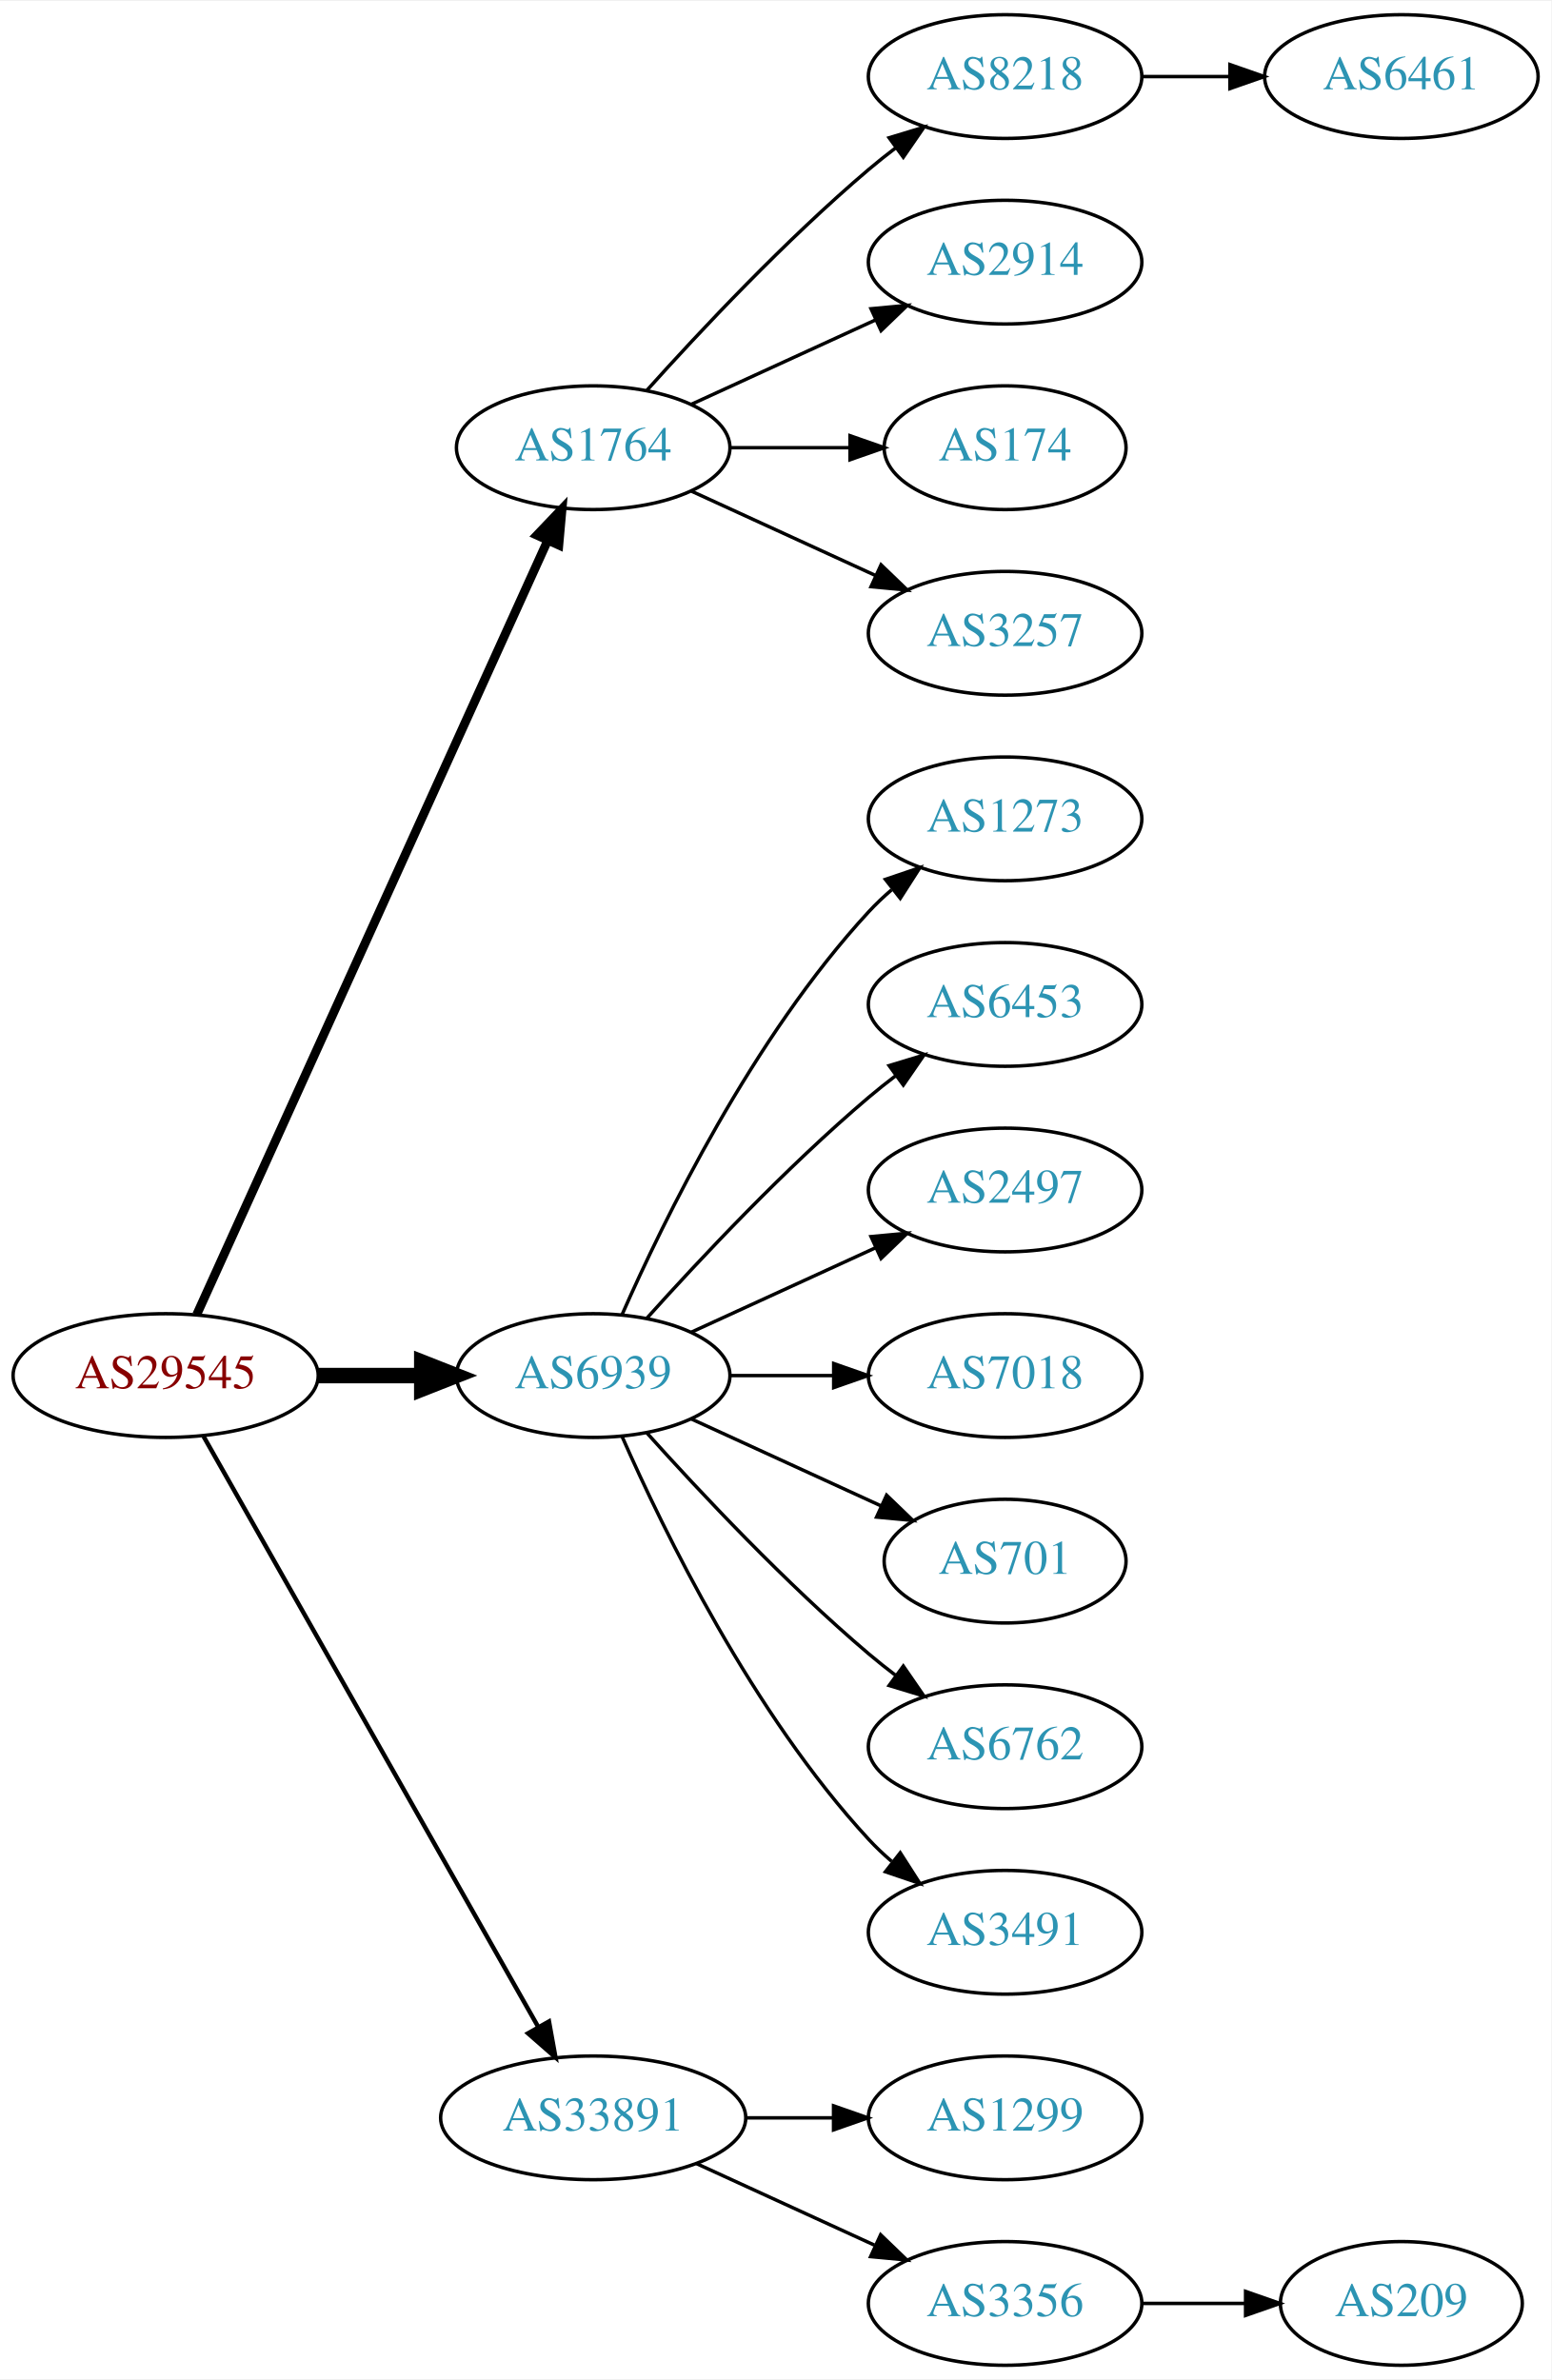
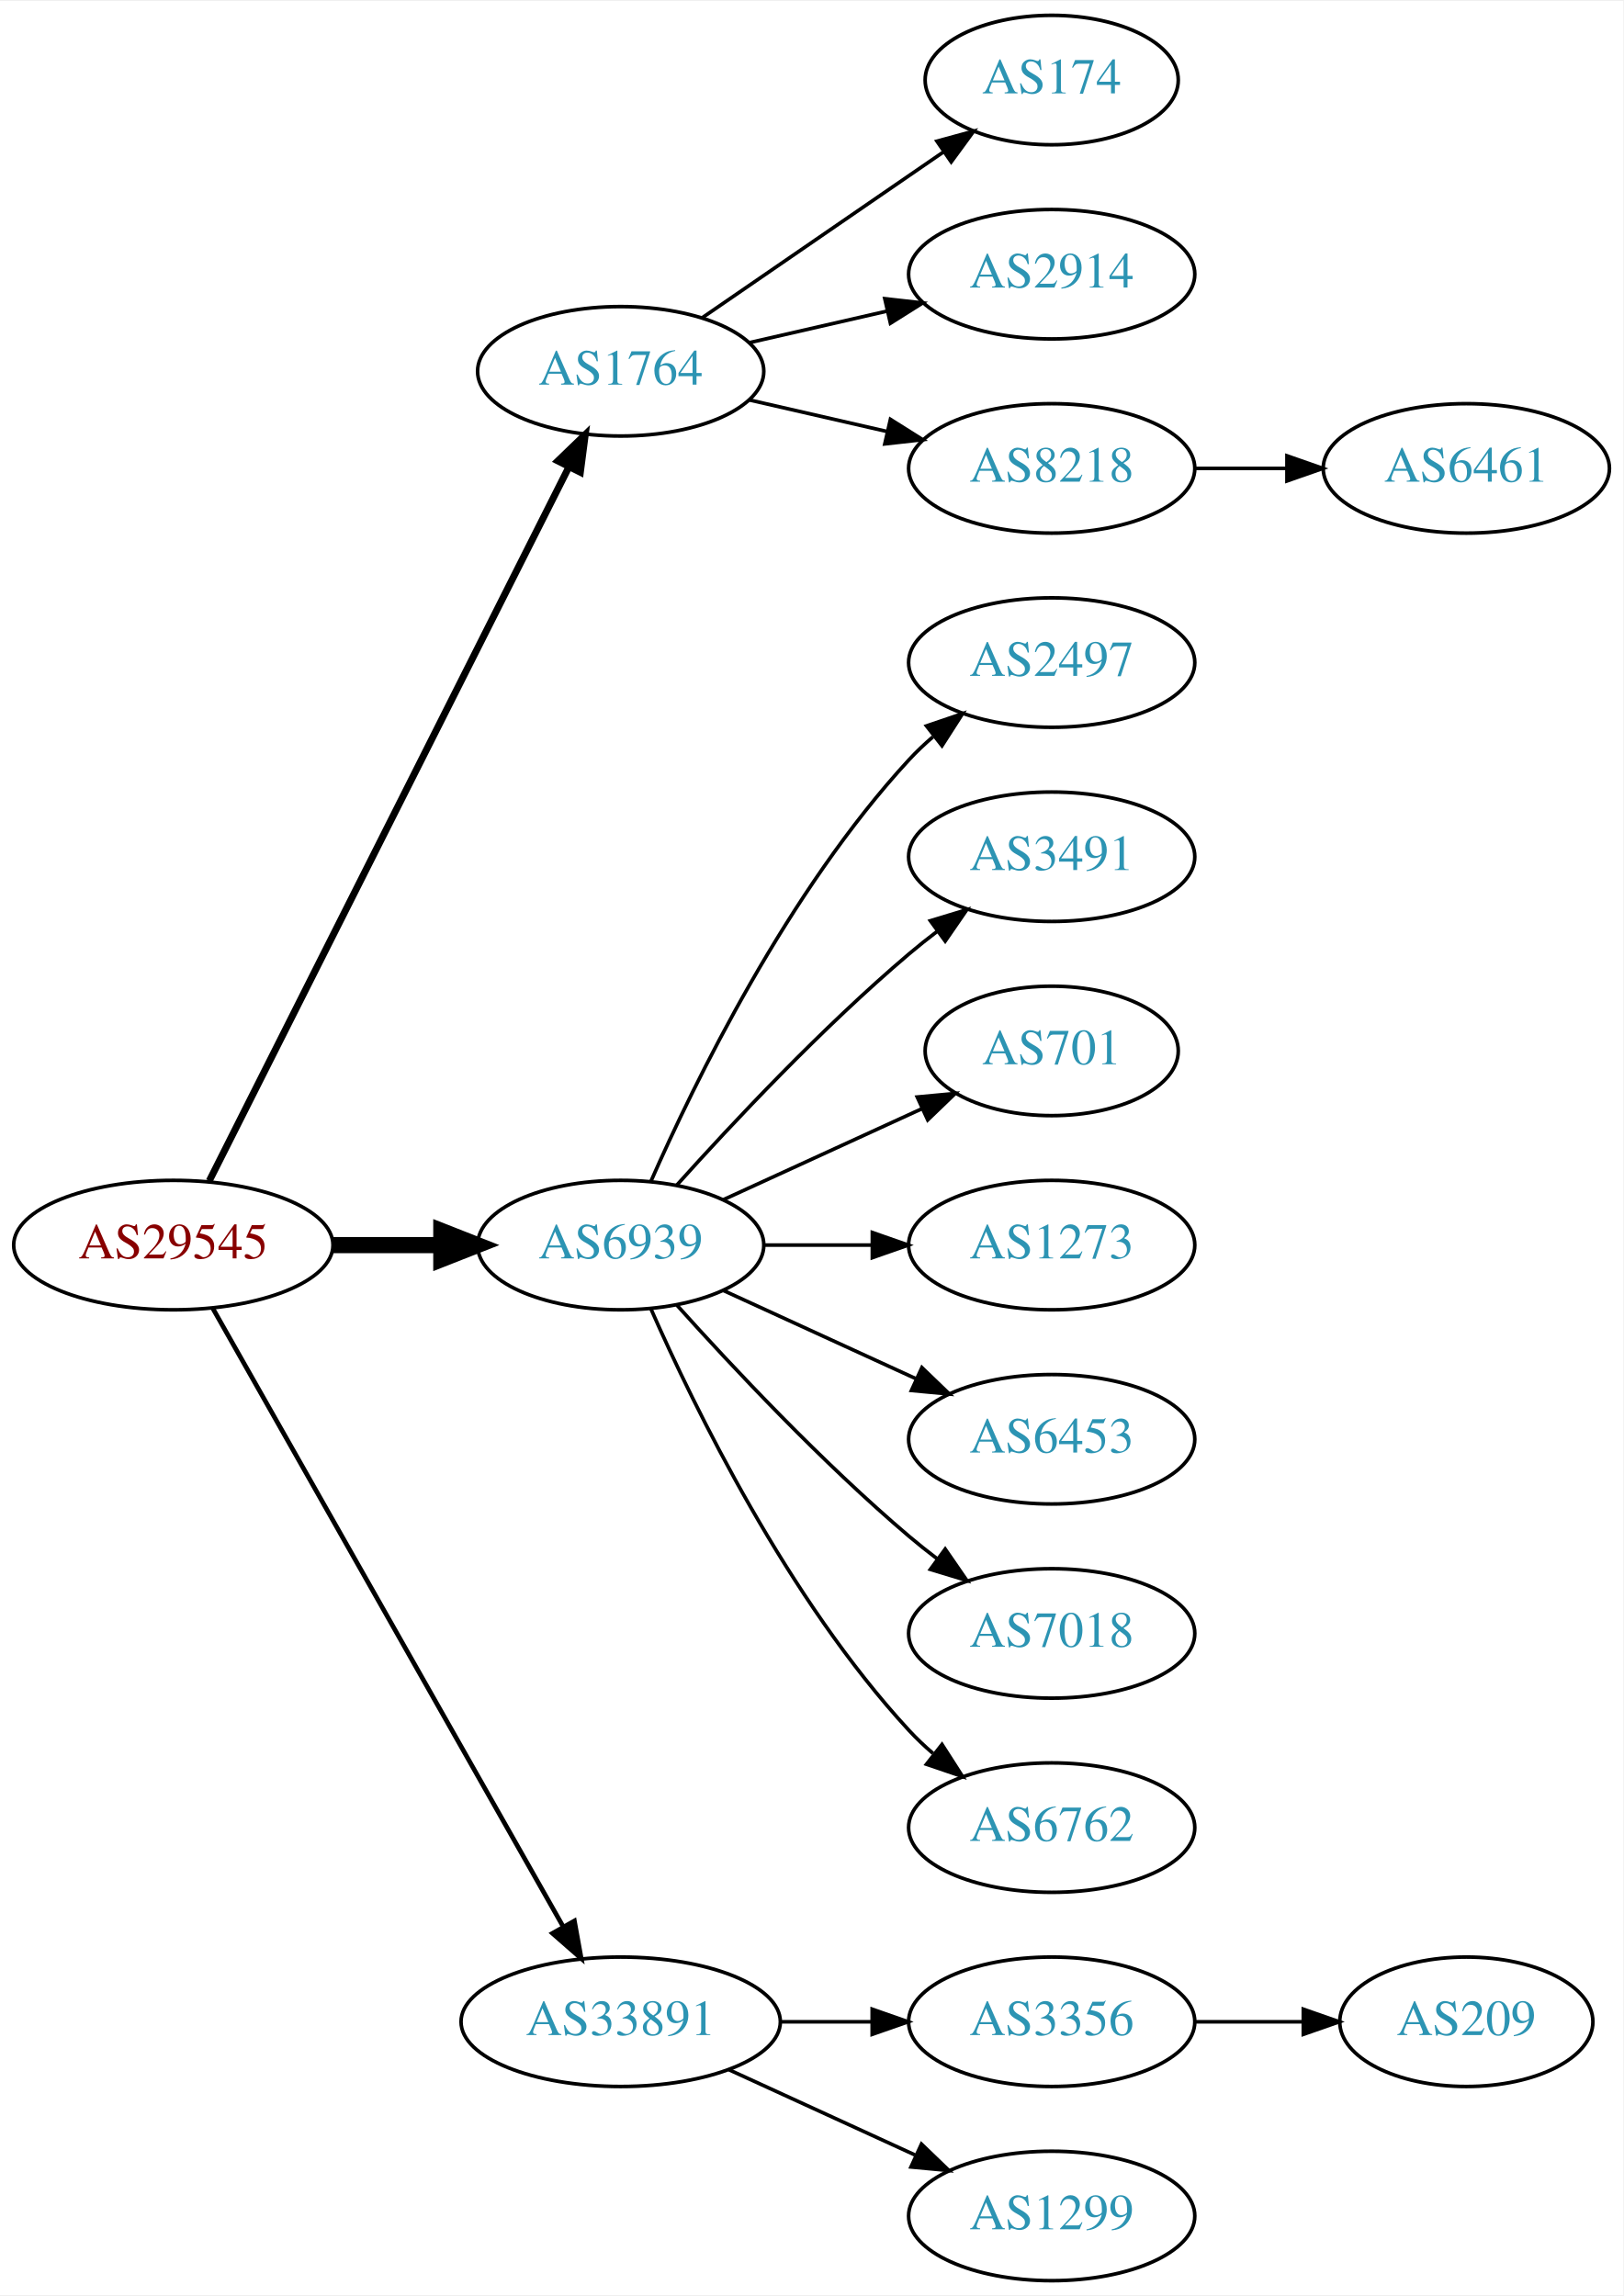
- <svg xmlns="http://www.w3.org/2000/svg" xmlns:xlink="http://www.w3.org/1999/xlink" width="451pt" height="692pt" viewBox="0.00 0.00 451.37 692.00">
-   <g id="graph0" class="graph" transform="scale(1 1) rotate(0) translate(4 688)">
-     <polygon fill="white" stroke="none" points="-4,4 -4,-688 447.37,-688 447.37,4 -4,4" />
+ <svg xmlns="http://www.w3.org/2000/svg" xmlns:xlink="http://www.w3.org/1999/xlink" width="451pt" height="638pt" viewBox="0.00 0.00 451.37 638.00">
+   <g id="graph0" class="graph" transform="scale(1 1) rotate(0) translate(4 634)">
+     <polygon fill="white" stroke="none" points="-4,4 -4,-634 447.37,-634 447.37,4 -4,4" />
    <g id="node1" class="node">
      <g id="a_node1">
        <a xlink:href="/asn/29545" xlink:title="AS29545 ~ Ringstrasse 5 [AT]">
          <ellipse fill="#ffffff" stroke="black" cx="44.196" cy="-288" rx="44.393" ry="18" />
          <text text-anchor="middle" x="44.196" y="-284.3" font-family="Times,serif" font-size="14.00" fill="#880000">AS29545</text>
        </a>
      </g>
    </g>
    <g id="node2" class="node">
      <g id="a_node2">
        <a xlink:href="/asn/1764" xlink:title="AS1764 ~ NEXTLAYER-AS [AT]">
-           <ellipse fill="#ffffff" stroke="black" cx="168.588" cy="-558" rx="39.794" ry="18" />
-           <text text-anchor="middle" x="168.588" y="-554.3" font-family="Times,serif" font-size="14.00" fill="#2c94b3">AS1764</text>
+           <ellipse fill="#ffffff" stroke="black" cx="168.588" cy="-531" rx="39.794" ry="18" />
+           <text text-anchor="middle" x="168.588" y="-527.3" font-family="Times,serif" font-size="14.00" fill="#2c94b3">AS1764</text>
        </a>
      </g>
    </g>
    <g id="edge1" class="edge">
-       <path fill="none" stroke="black" stroke-width="2.571" d="M53.227,-305.715C74.147,-351.867 130.43,-476.028 155.386,-531.082" />
-       <polygon fill="black" stroke="black" stroke-width="2.571" points="152.212,-532.556 159.528,-540.219 158.587,-529.666 152.212,-532.556" />
+       <path fill="none" stroke="black" stroke-width="1.929" d="M54.196,-305.868C75.467,-348.101 128.942,-454.272 154.104,-504.227" />
+       <polygon fill="black" stroke="black" stroke-width="1.929" points="151.116,-506.076 158.74,-513.433 157.368,-502.928 151.116,-506.076" />
    </g>
    <g id="node3" class="node">
      <g id="a_node3">
        <a xlink:href="/asn/6939" xlink:title="AS6939 ~ Hurricane Electric LLC [US]">
          <ellipse fill="#ffffff" stroke="black" cx="168.588" cy="-288" rx="39.794" ry="18" />
          <text text-anchor="middle" x="168.588" y="-284.3" font-family="Times,serif" font-size="14.00" fill="#2c94b3">AS6939</text>
        </a>
      </g>
    </g>
    <g id="edge2" class="edge">
      <path fill="none" stroke="black" stroke-width="4.5" d="M88.692,-288C98.381,-288 108.717,-288 118.61,-288" />
      <polygon fill="black" stroke="black" stroke-width="4.5" points="118.713,-291.938 128.713,-288 118.713,-284.063 118.713,-291.938" />
    </g>
    <g id="node4" class="node">
      <g id="a_node4">
        <a xlink:href="/asn/33891" xlink:title="AS33891 ~ CORE-BACKBONE GMBH GLOBAL NETWORK [DE]">
          <ellipse fill="#ffffff" stroke="black" cx="168.588" cy="-72" rx="44.393" ry="18" />
          <text text-anchor="middle" x="168.588" y="-68.3" font-family="Times,serif" font-size="14.00" fill="#2c94b3">AS33891</text>
        </a>
      </g>
    </g>
    <g id="edge3" class="edge">
      <path fill="none" stroke="black" stroke-width="1.286" d="M55.212,-270.324C76.692,-232.416 127.285,-143.127 152.606,-98.442" />
      <polygon fill="black" stroke="black" stroke-width="1.286" points="155.721,-100.043 157.606,-89.618 149.631,-96.592 155.721,-100.043" />
    </g>
    <g id="node5" class="node">
      <g id="a_node5">
-         <a xlink:href="/asn/8218" xlink:title="AS8218 ~ legacy Neotelecoms [FR]">
-           <ellipse fill="#ffffff" stroke="black" cx="288.431" cy="-666" rx="39.794" ry="18" />
-           <text text-anchor="middle" x="288.431" y="-662.3" font-family="Times,serif" font-size="14.00" fill="#2c94b3">AS8218</text>
+         <a xlink:href="/asn/174" xlink:title="AS174 ~ Cogent Communications [US]">
+           <ellipse fill="#ffffff" stroke="black" cx="288.431" cy="-612" rx="35.194" ry="18" />
+           <text text-anchor="middle" x="288.431" y="-608.3" font-family="Times,serif" font-size="14.00" fill="#2c94b3">AS174</text>
        </a>
      </g>
    </g>
    <g id="edge4" class="edge">
-       <path fill="none" stroke="black" d="M184.234,-574.725C199.535,-591.765 224.632,-618.523 248.784,-639 251.281,-641.117 253.942,-643.232 256.653,-645.293" />
-       <polygon fill="black" stroke="black" points="254.69,-648.194 264.83,-651.266 258.819,-642.541 254.69,-648.194" />
+       <path fill="none" stroke="black" d="M191.202,-545.857C210.04,-558.805 237.519,-577.693 258.295,-591.973" />
+       <polygon fill="black" stroke="black" points="256.52,-595.001 266.744,-597.781 260.486,-589.232 256.52,-595.001" />
    </g>
    <g id="node6" class="node">
      <g id="a_node6">
        <a xlink:href="/asn/2914" xlink:title="AS2914 ~ NTT America, Inc. [US]">
-           <ellipse fill="#ffffff" stroke="black" cx="288.431" cy="-612" rx="39.794" ry="18" />
-           <text text-anchor="middle" x="288.431" y="-608.3" font-family="Times,serif" font-size="14.00" fill="#2c94b3">AS2914</text>
+           <ellipse fill="#ffffff" stroke="black" cx="288.431" cy="-558" rx="39.794" ry="18" />
+           <text text-anchor="middle" x="288.431" y="-554.3" font-family="Times,serif" font-size="14.00" fill="#2c94b3">AS2914</text>
        </a>
      </g>
    </g>
    <g id="edge5" class="edge">
-       <path fill="none" stroke="black" d="M197.217,-570.661C213.174,-577.973 233.445,-587.261 250.727,-595.181" />
-       <polygon fill="black" stroke="black" points="249.426,-598.435 259.975,-599.419 252.342,-592.071 249.426,-598.435" />
+       <path fill="none" stroke="black" d="M204.308,-538.955C216.307,-541.704 229.928,-544.825 242.621,-547.733" />
+       <polygon fill="black" stroke="black" points="242.023,-551.187 252.552,-550.009 243.587,-544.364 242.023,-551.187" />
    </g>
    <g id="node7" class="node">
      <g id="a_node7">
-         <a xlink:href="/asn/174" xlink:title="AS174 ~ Cogent Communications [US]">
-           <ellipse fill="#ffffff" stroke="black" cx="288.431" cy="-558" rx="35.194" ry="18" />
-           <text text-anchor="middle" x="288.431" y="-554.3" font-family="Times,serif" font-size="14.00" fill="#2c94b3">AS174</text>
+         <a xlink:href="/asn/8218" xlink:title="AS8218 ~ legacy Neotelecoms [FR]">
+           <ellipse fill="#ffffff" stroke="black" cx="288.431" cy="-504" rx="39.794" ry="18" />
+           <text text-anchor="middle" x="288.431" y="-500.3" font-family="Times,serif" font-size="14.00" fill="#2c94b3">AS8218</text>
        </a>
      </g>
    </g>
    <g id="edge6" class="edge">
-       <path fill="none" stroke="black" d="M208.501,-558C219.588,-558 231.747,-558 243.13,-558" />
-       <polygon fill="black" stroke="black" points="243.311,-561.5 253.311,-558 243.311,-554.5 243.311,-561.5" />
-     </g>
-     <g id="node8" class="node">
-       <g id="a_node8">
-         <a xlink:href="/asn/3257" xlink:title="AS3257 ~ GTT [DE]">
-           <ellipse fill="#ffffff" stroke="black" cx="288.431" cy="-504" rx="39.794" ry="18" />
-           <text text-anchor="middle" x="288.431" y="-500.3" font-family="Times,serif" font-size="14.00" fill="#2c94b3">AS3257</text>
-         </a>
-       </g>
-     </g>
-     <g id="edge7" class="edge">
-       <path fill="none" stroke="black" d="M197.217,-545.339C213.174,-538.027 233.445,-528.739 250.727,-520.819" />
-       <polygon fill="black" stroke="black" points="252.342,-523.929 259.975,-516.581 249.426,-517.565 252.342,-523.929" />
+       <path fill="none" stroke="black" d="M204.308,-523.045C216.307,-520.296 229.928,-517.175 242.621,-514.267" />
+       <polygon fill="black" stroke="black" points="243.587,-517.636 252.552,-511.991 242.023,-510.813 243.587,-517.636" />
+     </g>
+     <g id="node9" class="node">
+       <g id="a_node9">
+         <a xlink:href="/asn/2497" xlink:title="AS2497 ~ Internet Initiative Japan Inc. [JP]">
+           <ellipse fill="#ffffff" stroke="black" cx="288.431" cy="-450" rx="39.794" ry="18" />
+           <text text-anchor="middle" x="288.431" y="-446.3" font-family="Times,serif" font-size="14.00" fill="#2c94b3">AS2497</text>
+         </a>
+       </g>
+     </g>
+     <g id="edge8" class="edge">
+       <path fill="none" stroke="black" d="M177.004,-305.761C189.072,-333.183 215.044,-386.473 248.784,-423 250.815,-425.198 253.054,-427.319 255.4,-429.34" />
+       <polygon fill="black" stroke="black" points="253.612,-432.386 263.644,-435.794 257.927,-426.874 253.612,-432.386" />
    </g>
    <g id="node10" class="node">
      <g id="a_node10">
-         <a xlink:href="/asn/1273" xlink:title="AS1273 ~ Vodafone Group PLC [EU]">
-           <ellipse fill="#ffffff" stroke="black" cx="288.431" cy="-450" rx="39.794" ry="18" />
-           <text text-anchor="middle" x="288.431" y="-446.3" font-family="Times,serif" font-size="14.00" fill="#2c94b3">AS1273</text>
+         <a xlink:href="/asn/3491" xlink:title="AS3491 ~ PCCW Global, Inc. [US]">
+           <ellipse fill="#ffffff" stroke="black" cx="288.431" cy="-396" rx="39.794" ry="18" />
+           <text text-anchor="middle" x="288.431" y="-392.3" font-family="Times,serif" font-size="14.00" fill="#2c94b3">AS3491</text>
        </a>
      </g>
    </g>
    <g id="edge9" class="edge">
-       <path fill="none" stroke="black" d="M177.004,-305.761C189.072,-333.183 215.044,-386.473 248.784,-423 250.815,-425.198 253.054,-427.319 255.4,-429.34" />
-       <polygon fill="black" stroke="black" points="253.612,-432.386 263.644,-435.794 257.927,-426.874 253.612,-432.386" />
+       <path fill="none" stroke="black" d="M184.234,-304.725C199.535,-321.765 224.632,-348.523 248.784,-369 251.281,-371.117 253.942,-373.232 256.653,-375.293" />
+       <polygon fill="black" stroke="black" points="254.69,-378.194 264.83,-381.266 258.819,-372.541 254.69,-378.194" />
    </g>
    <g id="node11" class="node">
      <g id="a_node11">
-         <a xlink:href="/asn/6453" xlink:title="AS6453 ~ TATA COMMUNICATIONS (AMERICA) INC [US]">
-           <ellipse fill="#ffffff" stroke="black" cx="288.431" cy="-396" rx="39.794" ry="18" />
-           <text text-anchor="middle" x="288.431" y="-392.3" font-family="Times,serif" font-size="14.00" fill="#2c94b3">AS6453</text>
+         <a xlink:href="/asn/701" xlink:title="AS701 ~ UUNET [US]">
+           <ellipse fill="#ffffff" stroke="black" cx="288.431" cy="-342" rx="35.194" ry="18" />
+           <text text-anchor="middle" x="288.431" y="-338.3" font-family="Times,serif" font-size="14.00" fill="#2c94b3">AS701</text>
        </a>
      </g>
    </g>
    <g id="edge10" class="edge">
-       <path fill="none" stroke="black" d="M184.234,-304.725C199.535,-321.765 224.632,-348.523 248.784,-369 251.281,-371.117 253.942,-373.232 256.653,-375.293" />
-       <polygon fill="black" stroke="black" points="254.69,-378.194 264.83,-381.266 258.819,-372.541 254.69,-378.194" />
+       <path fill="none" stroke="black" d="M197.217,-300.661C213.633,-308.183 234.615,-317.798 252.212,-325.861" />
+       <polygon fill="black" stroke="black" points="251.04,-329.174 261.589,-330.158 253.956,-322.811 251.04,-329.174" />
    </g>
    <g id="node12" class="node">
      <g id="a_node12">
-         <a xlink:href="/asn/2497" xlink:title="AS2497 ~ Internet Initiative Japan Inc. [JP]">
-           <ellipse fill="#ffffff" stroke="black" cx="288.431" cy="-342" rx="39.794" ry="18" />
-           <text text-anchor="middle" x="288.431" y="-338.3" font-family="Times,serif" font-size="14.00" fill="#2c94b3">AS2497</text>
+         <a xlink:href="/asn/1273" xlink:title="AS1273 ~ Vodafone Group PLC [EU]">
+           <ellipse fill="#ffffff" stroke="black" cx="288.431" cy="-288" rx="39.794" ry="18" />
+           <text text-anchor="middle" x="288.431" y="-284.3" font-family="Times,serif" font-size="14.00" fill="#2c94b3">AS1273</text>
        </a>
      </g>
    </g>
    <g id="edge11" class="edge">
-       <path fill="none" stroke="black" d="M197.217,-300.661C213.174,-307.973 233.445,-317.261 250.727,-325.181" />
-       <polygon fill="black" stroke="black" points="249.426,-328.435 259.975,-329.419 252.342,-322.071 249.426,-328.435" />
+       <path fill="none" stroke="black" d="M208.501,-288C218.054,-288 228.404,-288 238.367,-288" />
+       <polygon fill="black" stroke="black" points="238.559,-291.5 248.559,-288 238.559,-284.5 238.559,-291.5" />
    </g>
    <g id="node13" class="node">
      <g id="a_node13">
-         <a xlink:href="/asn/7018" xlink:title="AS7018 ~ AT&amp;T Services, Inc. [US]">
-           <ellipse fill="#ffffff" stroke="black" cx="288.431" cy="-288" rx="39.794" ry="18" />
-           <text text-anchor="middle" x="288.431" y="-284.3" font-family="Times,serif" font-size="14.00" fill="#2c94b3">AS7018</text>
+         <a xlink:href="/asn/6453" xlink:title="AS6453 ~ TATA COMMUNICATIONS (AMERICA) INC [US]">
+           <ellipse fill="#ffffff" stroke="black" cx="288.431" cy="-234" rx="39.794" ry="18" />
+           <text text-anchor="middle" x="288.431" y="-230.3" font-family="Times,serif" font-size="14.00" fill="#2c94b3">AS6453</text>
        </a>
      </g>
    </g>
    <g id="edge12" class="edge">
-       <path fill="none" stroke="black" d="M208.501,-288C218.054,-288 228.404,-288 238.367,-288" />
-       <polygon fill="black" stroke="black" points="238.559,-291.5 248.559,-288 238.559,-284.5 238.559,-291.5" />
+       <path fill="none" stroke="black" d="M197.217,-275.339C213.174,-268.027 233.445,-258.739 250.727,-250.819" />
+       <polygon fill="black" stroke="black" points="252.342,-253.929 259.975,-246.581 249.426,-247.565 252.342,-253.929" />
    </g>
    <g id="node14" class="node">
      <g id="a_node14">
-         <a xlink:href="/asn/701" xlink:title="AS701 ~ UUNET [US]">
-           <ellipse fill="#ffffff" stroke="black" cx="288.431" cy="-234" rx="35.194" ry="18" />
-           <text text-anchor="middle" x="288.431" y="-230.3" font-family="Times,serif" font-size="14.00" fill="#2c94b3">AS701</text>
+         <a xlink:href="/asn/7018" xlink:title="AS7018 ~ AT&amp;T Services, Inc. [US]">
+           <ellipse fill="#ffffff" stroke="black" cx="288.431" cy="-180" rx="39.794" ry="18" />
+           <text text-anchor="middle" x="288.431" y="-176.3" font-family="Times,serif" font-size="14.00" fill="#2c94b3">AS7018</text>
        </a>
      </g>
    </g>
    <g id="edge13" class="edge">
-       <path fill="none" stroke="black" d="M197.217,-275.339C213.633,-267.817 234.615,-258.202 252.212,-250.139" />
-       <polygon fill="black" stroke="black" points="253.956,-253.189 261.589,-245.842 251.04,-246.826 253.956,-253.189" />
+       <path fill="none" stroke="black" d="M184.234,-271.275C199.535,-254.235 224.632,-227.477 248.784,-207 251.281,-204.883 253.942,-202.768 256.653,-200.707" />
+       <polygon fill="black" stroke="black" points="258.819,-203.459 264.83,-194.734 254.69,-197.806 258.819,-203.459" />
    </g>
    <g id="node15" class="node">
      <g id="a_node15">
        <a xlink:href="/asn/6762" xlink:title="AS6762 ~ TELECOM ITALIA SPARKLE S.p.A. [IT]">
-           <ellipse fill="#ffffff" stroke="black" cx="288.431" cy="-180" rx="39.794" ry="18" />
-           <text text-anchor="middle" x="288.431" y="-176.3" font-family="Times,serif" font-size="14.00" fill="#2c94b3">AS6762</text>
+           <ellipse fill="#ffffff" stroke="black" cx="288.431" cy="-126" rx="39.794" ry="18" />
+           <text text-anchor="middle" x="288.431" y="-122.3" font-family="Times,serif" font-size="14.00" fill="#2c94b3">AS6762</text>
        </a>
      </g>
    </g>
    <g id="edge14" class="edge">
-       <path fill="none" stroke="black" d="M184.234,-271.275C199.535,-254.235 224.632,-227.477 248.784,-207 251.281,-204.883 253.942,-202.768 256.653,-200.707" />
-       <polygon fill="black" stroke="black" points="258.819,-203.459 264.83,-194.734 254.69,-197.806 258.819,-203.459" />
+       <path fill="none" stroke="black" d="M177.004,-270.239C189.072,-242.817 215.044,-189.527 248.784,-153 250.815,-150.802 253.054,-148.681 255.4,-146.66" />
+       <polygon fill="black" stroke="black" points="257.927,-149.126 263.644,-140.206 253.612,-143.614 257.927,-149.126" />
    </g>
    <g id="node16" class="node">
      <g id="a_node16">
-         <a xlink:href="/asn/3491" xlink:title="AS3491 ~ PCCW Global, Inc. [US]">
-           <ellipse fill="#ffffff" stroke="black" cx="288.431" cy="-126" rx="39.794" ry="18" />
-           <text text-anchor="middle" x="288.431" y="-122.3" font-family="Times,serif" font-size="14.00" fill="#2c94b3">AS3491</text>
+         <a xlink:href="/asn/3356" xlink:title="AS3356 ~ Level 3 Parent, LLC [US]">
+           <ellipse fill="#ffffff" stroke="black" cx="288.431" cy="-72" rx="39.794" ry="18" />
+           <text text-anchor="middle" x="288.431" y="-68.3" font-family="Times,serif" font-size="14.00" fill="#2c94b3">AS3356</text>
        </a>
      </g>
    </g>
    <g id="edge15" class="edge">
-       <path fill="none" stroke="black" d="M177.004,-270.239C189.072,-242.817 215.044,-189.527 248.784,-153 250.815,-150.802 253.054,-148.681 255.4,-146.66" />
-       <polygon fill="black" stroke="black" points="257.927,-149.126 263.644,-140.206 253.612,-143.614 257.927,-149.126" />
+       <path fill="none" stroke="black" d="M212.799,-72C221.112,-72 229.875,-72 238.357,-72" />
+       <polygon fill="black" stroke="black" points="238.516,-75.5 248.516,-72 238.516,-68.5 238.516,-75.5" />
    </g>
    <g id="node17" class="node">
      <g id="a_node17">
        <a xlink:href="/asn/1299" xlink:title="AS1299 ~ Telia Carrier [EU]">
-           <ellipse fill="#ffffff" stroke="black" cx="288.431" cy="-72" rx="39.794" ry="18" />
-           <text text-anchor="middle" x="288.431" y="-68.3" font-family="Times,serif" font-size="14.00" fill="#2c94b3">AS1299</text>
+           <ellipse fill="#ffffff" stroke="black" cx="288.431" cy="-18" rx="39.794" ry="18" />
+           <text text-anchor="middle" x="288.431" y="-14.3" font-family="Times,serif" font-size="14.00" fill="#2c94b3">AS1299</text>
        </a>
      </g>
    </g>
    <g id="edge16" class="edge">
-       <path fill="none" stroke="black" d="M212.799,-72C221.112,-72 229.875,-72 238.357,-72" />
-       <polygon fill="black" stroke="black" points="238.516,-75.5 248.516,-72 238.516,-68.5 238.516,-75.5" />
+       <path fill="none" stroke="black" d="M198.718,-58.652C214.329,-51.498 233.727,-42.609 250.399,-34.969" />
+       <polygon fill="black" stroke="black" points="252.218,-37.986 259.851,-30.638 249.302,-31.622 252.218,-37.986" />
+     </g>
+     <g id="node8" class="node">
+       <g id="a_node8">
+         <a xlink:href="/asn/6461" xlink:title="AS6461 ~ Zayo Bandwidth [US]">
+           <ellipse fill="#ffffff" stroke="black" cx="403.724" cy="-504" rx="39.794" ry="18" />
+           <text text-anchor="middle" x="403.724" y="-500.3" font-family="Times,serif" font-size="14.00" fill="#2c94b3">AS6461</text>
+         </a>
+       </g>
+     </g>
+     <g id="edge7" class="edge">
+       <path fill="none" stroke="black" d="M328.103,-504C336.306,-504 345.07,-504 353.602,-504" />
+       <polygon fill="black" stroke="black" points="353.841,-507.5 363.841,-504 353.841,-500.5 353.841,-507.5" />
    </g>
    <g id="node18" class="node">
      <g id="a_node18">
-         <a xlink:href="/asn/3356" xlink:title="AS3356 ~ Level 3 Parent, LLC [US]">
-           <ellipse fill="#ffffff" stroke="black" cx="288.431" cy="-18" rx="39.794" ry="18" />
-           <text text-anchor="middle" x="288.431" y="-14.3" font-family="Times,serif" font-size="14.00" fill="#2c94b3">AS3356</text>
+         <a xlink:href="/asn/209" xlink:title="AS209 ~ CenturyLink Communications, LLC [US]">
+           <ellipse fill="#ffffff" stroke="black" cx="403.724" cy="-72" rx="35.194" ry="18" />
+           <text text-anchor="middle" x="403.724" y="-68.3" font-family="Times,serif" font-size="14.00" fill="#2c94b3">AS209</text>
        </a>
      </g>
    </g>
    <g id="edge17" class="edge">
-       <path fill="none" stroke="black" d="M198.718,-58.652C214.329,-51.498 233.727,-42.609 250.399,-34.969" />
-       <polygon fill="black" stroke="black" points="252.218,-37.986 259.851,-30.638 249.302,-31.622 252.218,-37.986" />
-     </g>
-     <g id="node9" class="node">
-       <g id="a_node9">
-         <a xlink:href="/asn/6461" xlink:title="AS6461 ~ Zayo Bandwidth [US]">
-           <ellipse fill="#ffffff" stroke="black" cx="403.724" cy="-666" rx="39.794" ry="18" />
-           <text text-anchor="middle" x="403.724" y="-662.3" font-family="Times,serif" font-size="14.00" fill="#2c94b3">AS6461</text>
-         </a>
-       </g>
-     </g>
-     <g id="edge8" class="edge">
-       <path fill="none" stroke="black" d="M328.103,-666C336.306,-666 345.07,-666 353.602,-666" />
-       <polygon fill="black" stroke="black" points="353.841,-669.5 363.841,-666 353.841,-662.5 353.841,-669.5" />
-     </g>
-     <g id="node19" class="node">
-       <g id="a_node19">
-         <a xlink:href="/asn/209" xlink:title="AS209 ~ CenturyLink Communications, LLC [US]">
-           <ellipse fill="#ffffff" stroke="black" cx="403.724" cy="-18" rx="35.194" ry="18" />
-           <text text-anchor="middle" x="403.724" y="-14.3" font-family="Times,serif" font-size="14.00" fill="#2c94b3">AS209</text>
-         </a>
-       </g>
-     </g>
-     <g id="edge18" class="edge">
-       <path fill="none" stroke="black" d="M328.103,-18C337.808,-18 348.299,-18 358.262,-18" />
-       <polygon fill="black" stroke="black" points="358.398,-21.5 368.398,-18 358.398,-14.5 358.398,-21.5" />
+       <path fill="none" stroke="black" d="M328.103,-72C337.808,-72 348.299,-72 358.262,-72" />
+       <polygon fill="black" stroke="black" points="358.398,-75.5 368.398,-72 358.398,-68.5 358.398,-75.5" />
    </g>
  </g>
</svg>
